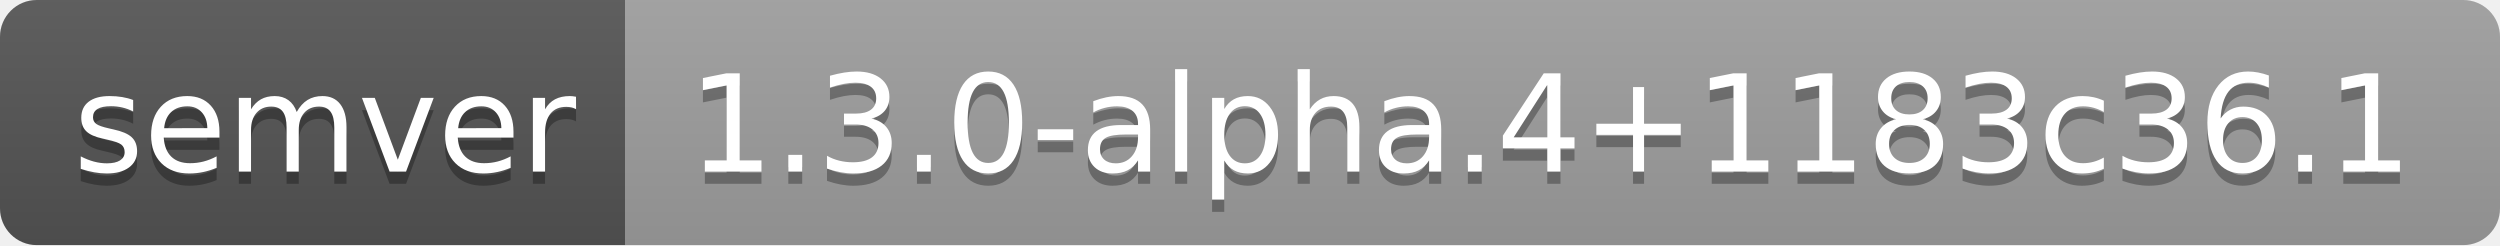
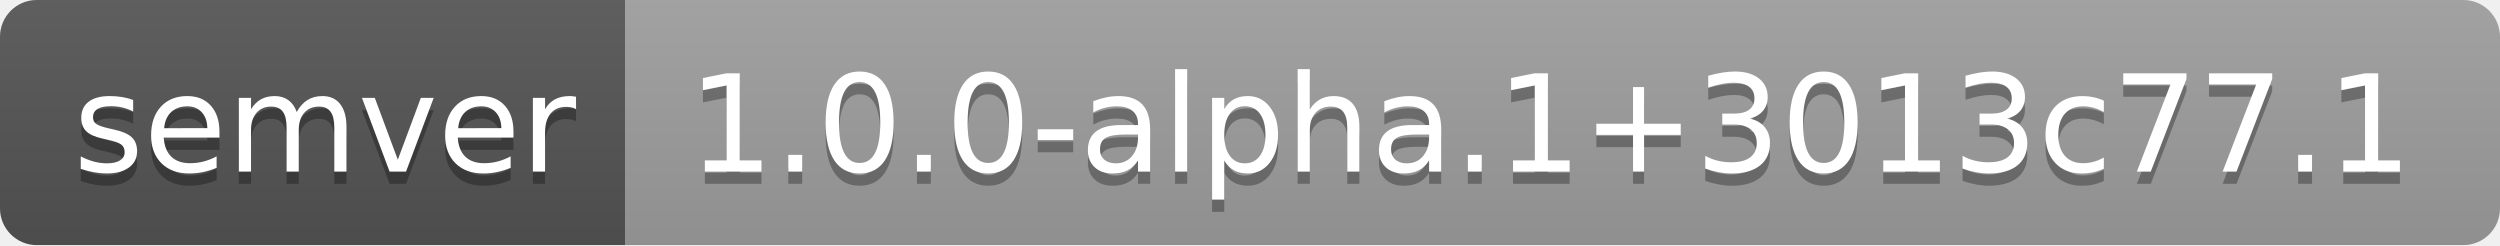
- <svg xmlns="http://www.w3.org/2000/svg" width="204" height="20" role="img" aria-label="semver: 1.3.0-alpha.4+1183c36.1">
+ <svg xmlns="http://www.w3.org/2000/svg" width="204" height="20" role="img" aria-label="semver: 1.0.0-alpha.1+3013c77.1">
  <linearGradient id="s" x2="0" y2="100%">
    <stop offset="0" stop-color="#bbb" stop-opacity=".1" />
    <stop offset="1" stop-opacity=".1" />
  </linearGradient>
  <clipPath id="r">
    <rect width="204" height="20" rx="3" fill="#fff" />
  </clipPath>
  <g clip-path="url(#r)">
    <rect width="51" height="20" fill="#555" />
    <rect x="51" width="153" height="20" fill="#9f9f9f" />
    <rect width="204" height="20" fill="url(#s)" />
  </g>
  <g fill="#fff" text-anchor="middle" font-family="Verdana,Geneva,DejaVu Sans,sans-serif" text-rendering="geometricPrecision" font-size="110">
    <text aria-hidden="true" x="265" y="150" fill="#010101" fill-opacity=".3" transform="scale(.1)" textLength="410">semver</text>
    <text x="265" y="140" transform="scale(.1)" fill="#fff" textLength="410">semver</text>
-     <text aria-hidden="true" x="1265" y="150" fill="#010101" fill-opacity=".3" transform="scale(.1)" textLength="1430">1.3.0-alpha.4+1183c36.1</text>
-     <text x="1265" y="140" transform="scale(.1)" fill="#fff" textLength="1430">1.3.0-alpha.4+1183c36.1</text>
+     <text aria-hidden="true" x="1265" y="150" fill="#010101" fill-opacity=".3" transform="scale(.1)" textLength="1430">1.0.0-alpha.1+3013c77.1</text>
+     <text x="1265" y="140" transform="scale(.1)" fill="#fff" textLength="1430">1.0.0-alpha.1+3013c77.1</text>
  </g>
</svg>
